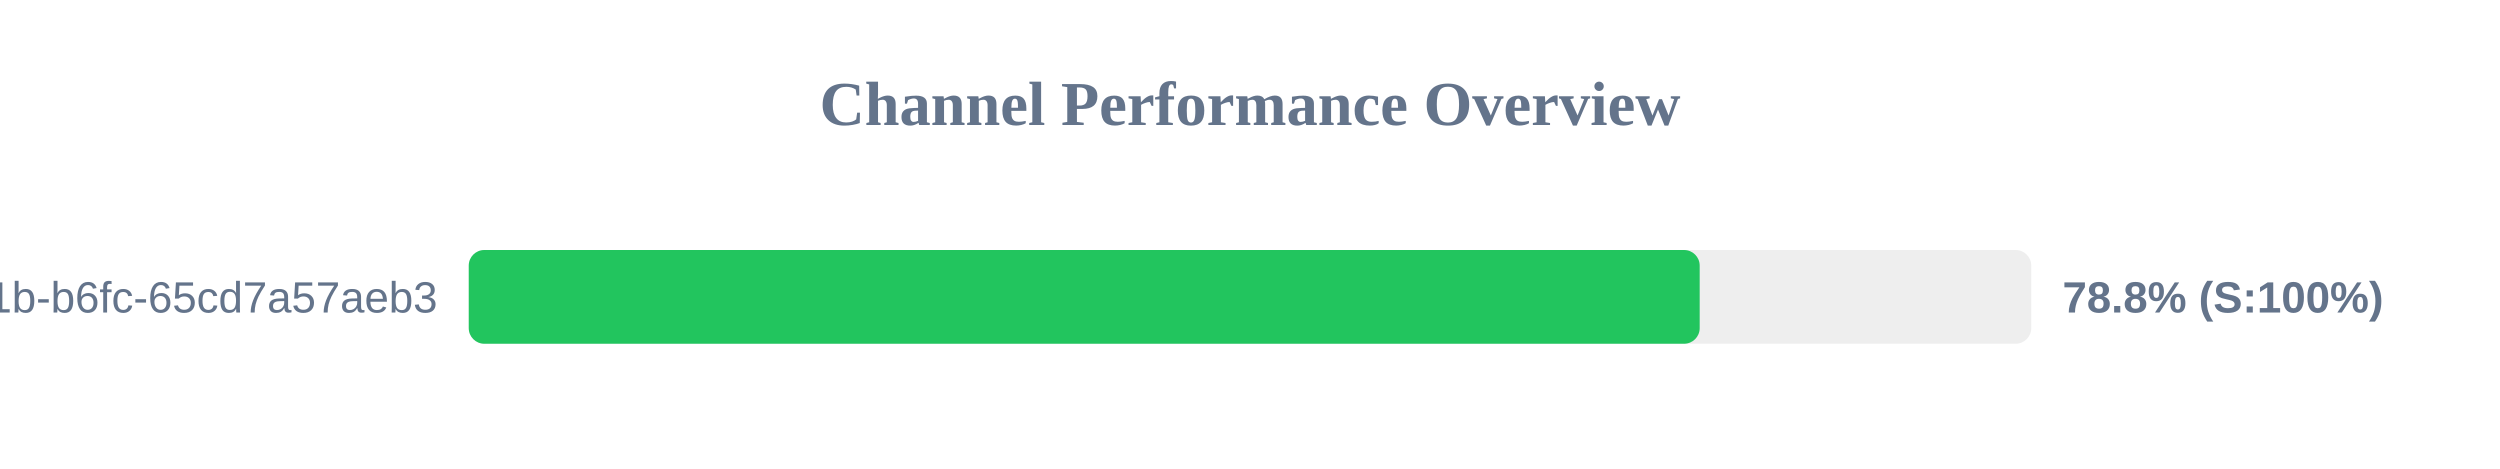
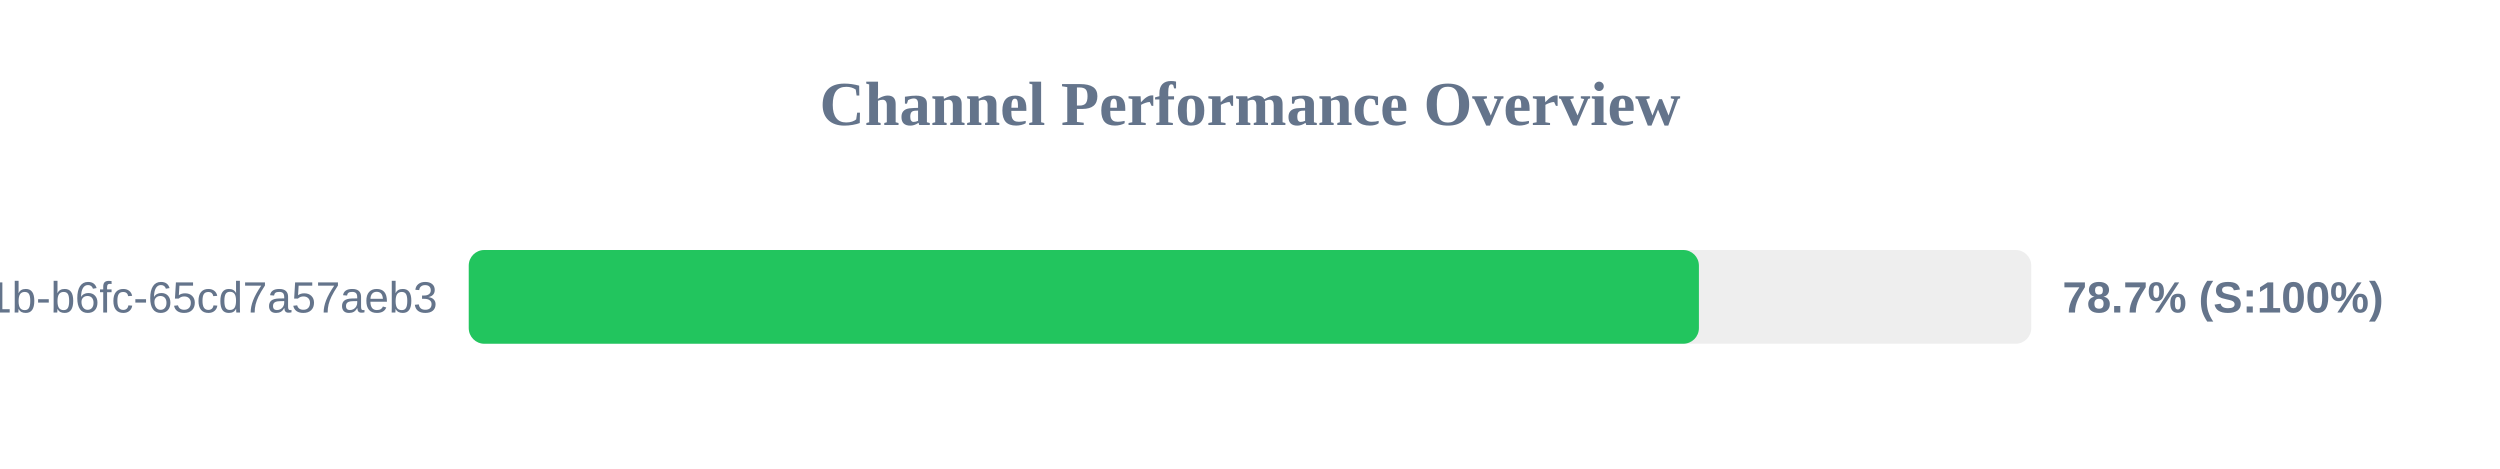
<svg xmlns="http://www.w3.org/2000/svg" width="800" height="150" version="1.1">
  <style>
        .row { font: 14px Arial; fill: #64748b; }
        .score { font: bold 14px Arial; fill: #64748b; }
    </style>
  <text x="400" y="40" text-anchor="middle" font-size="20px" font-weight="bold" fill="#64748b">Channel Performance Overview</text>
  <rect x="150" y="80" width="500" height="30" fill="#eee" rx="5" />
-   <rect x="150" y="80" width="393.9" height="30" fill="#22c55e" rx="5" />
+   <rect x="150" y="80" width="393.65" height="30" fill="#22c55e" rx="5" />
  <text x="140" y="100" text-anchor="end" class="row">?uuid=9c859345-959f-491b-b6fc-65cd7a57aeb3</text>
-   <text x="660" y="100" text-anchor="start" class="score">78.8% (S:100%)</text>
+   <text x="660" y="100" text-anchor="start" class="score">78.7% (S:100%)</text>
</svg>
